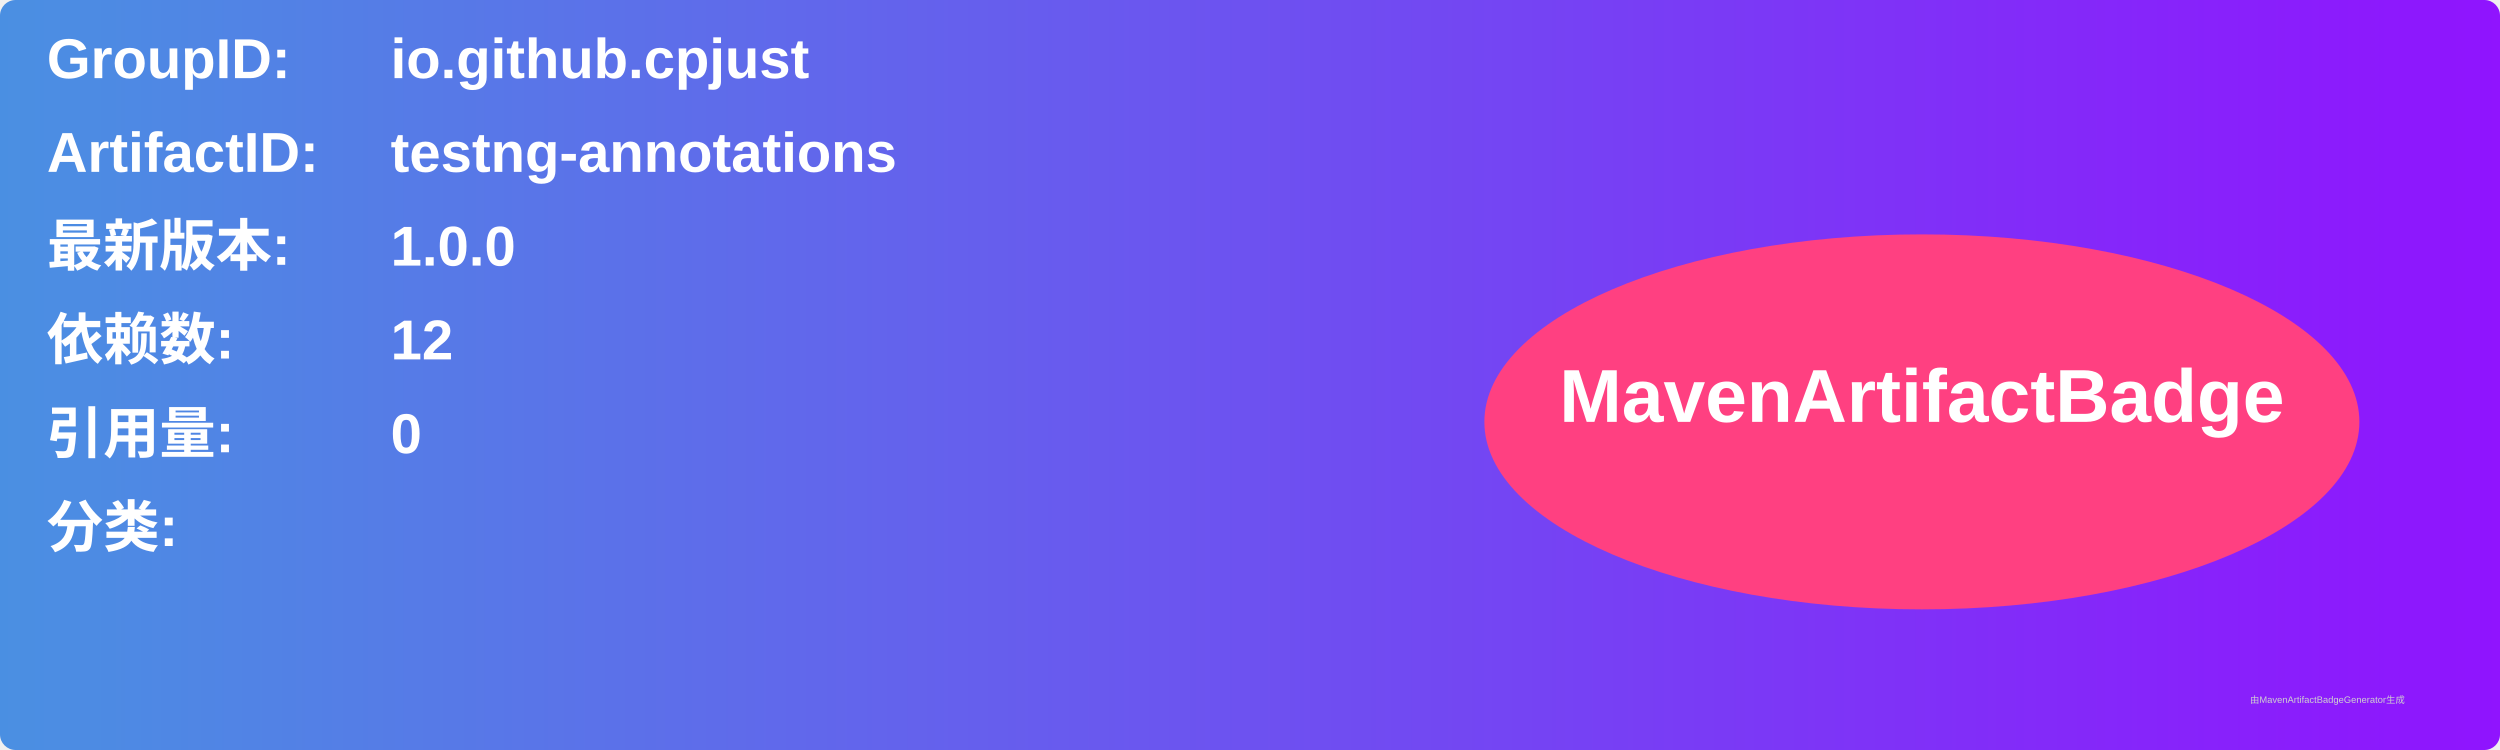
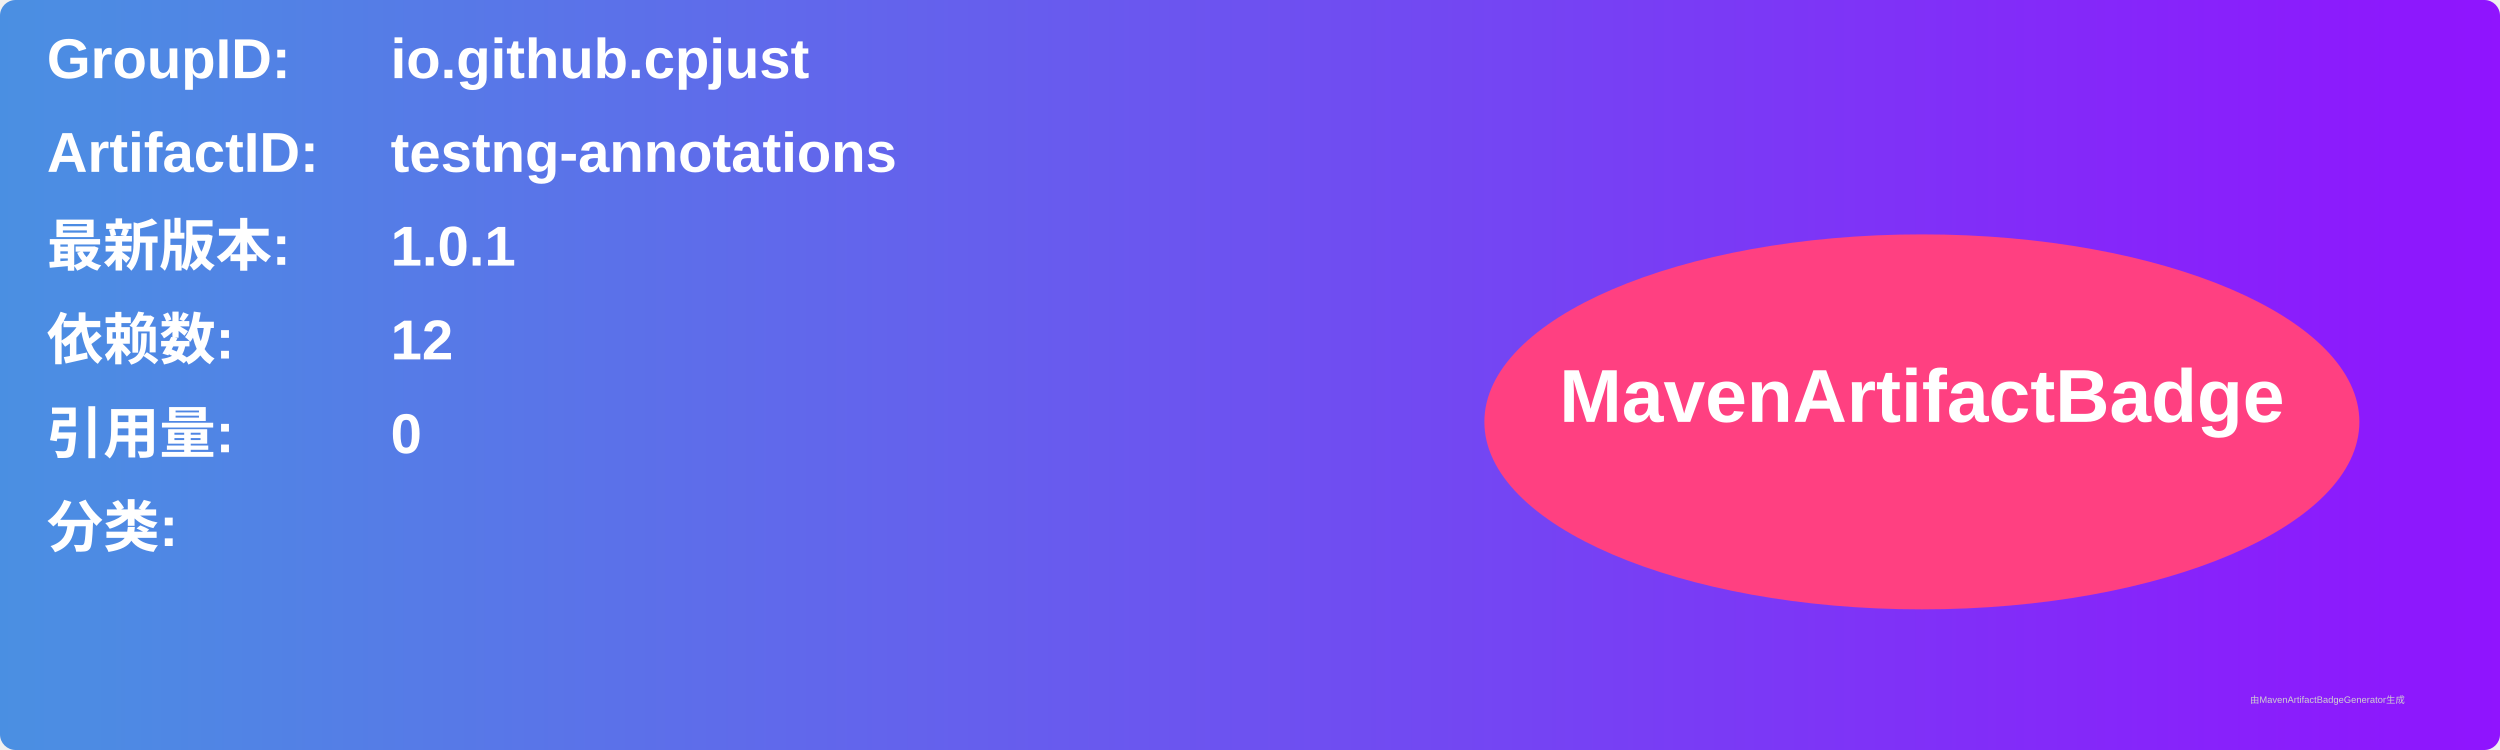
<svg xmlns="http://www.w3.org/2000/svg" width="800" height="240" viewBox="0 0 800 240">
  <linearGradient id="grad" x1="0%" y1="0%" x2="100%" y2="0%">
    <stop offset="0%" stop-color="#4a90e2" />
    <stop offset="100%" stop-color="#9013fe" />
  </linearGradient>
  <rect width="100%" height="100%" rx="5" ry="5" fill="url(#grad)" />
  <g transform="translate(15, 15)">
    <text x="0" y="10" font-family="Arial" font-size="18" fill="white" font-weight="bold" width="260">GroupID:</text>
    <text x="110" y="10" font-family="Arial" font-size="18" fill="white" font-weight="bold" width="460">io.github.cpjust</text>
    <text x="0" y="40" font-family="Arial" font-size="18" fill="white" font-weight="bold" width="260">ArtifactID:</text>
    <text x="110" y="40" font-family="Arial" font-size="18" fill="white" font-weight="bold" width="460">testng-annotations</text>
    <text x="0" y="70" font-family="Arial" font-size="18" fill="white" font-weight="bold">最新版本:</text>
    <text x="110" y="70" font-family="Arial" font-size="18" fill="white" font-weight="bold">
-       <tspan font-weight="bold">1.0.0</tspan>
+       <tspan font-weight="bold">1.0.1</tspan>
    </text>
    <text x="0" y="100" font-family="Arial" font-size="18" fill="white" font-weight="bold">依赖数: </text>
    <text x="110" y="100" font-family="Arial" font-size="18" fill="white">
      <tspan font-weight="bold">12</tspan>
    </text>
    <text x="0" y="130" font-family="Arial" font-size="18" fill="white" font-weight="bold">引用量: </text>
    <text x="110" y="130" font-family="Arial" font-size="18" fill="white">
      <tspan font-weight="bold">0</tspan>
    </text>
    <text x="0" y="160" font-family="Arial" font-size="18" fill="white" font-weight="bold">分类:</text>
    <text x="10" y="190" font-family="Arial" font-size="10" fill="white">
      <tspan font-weight="bold" />
    </text>
    <ellipse cx="600" cy="120" rx="140" ry="60" fill="#ff4081" />
    <text x="600" y="120" text-anchor="middle" font-family="Arial" font-size="24" fill="white" font-weight="bold">MavenArtifactBadge</text>
  </g>
  <text x="720" y="225" font-family="Arial" font-size="3" fill="#d0d0d0">由MavenArtifactBadgeGenerator生成</text>
</svg>
